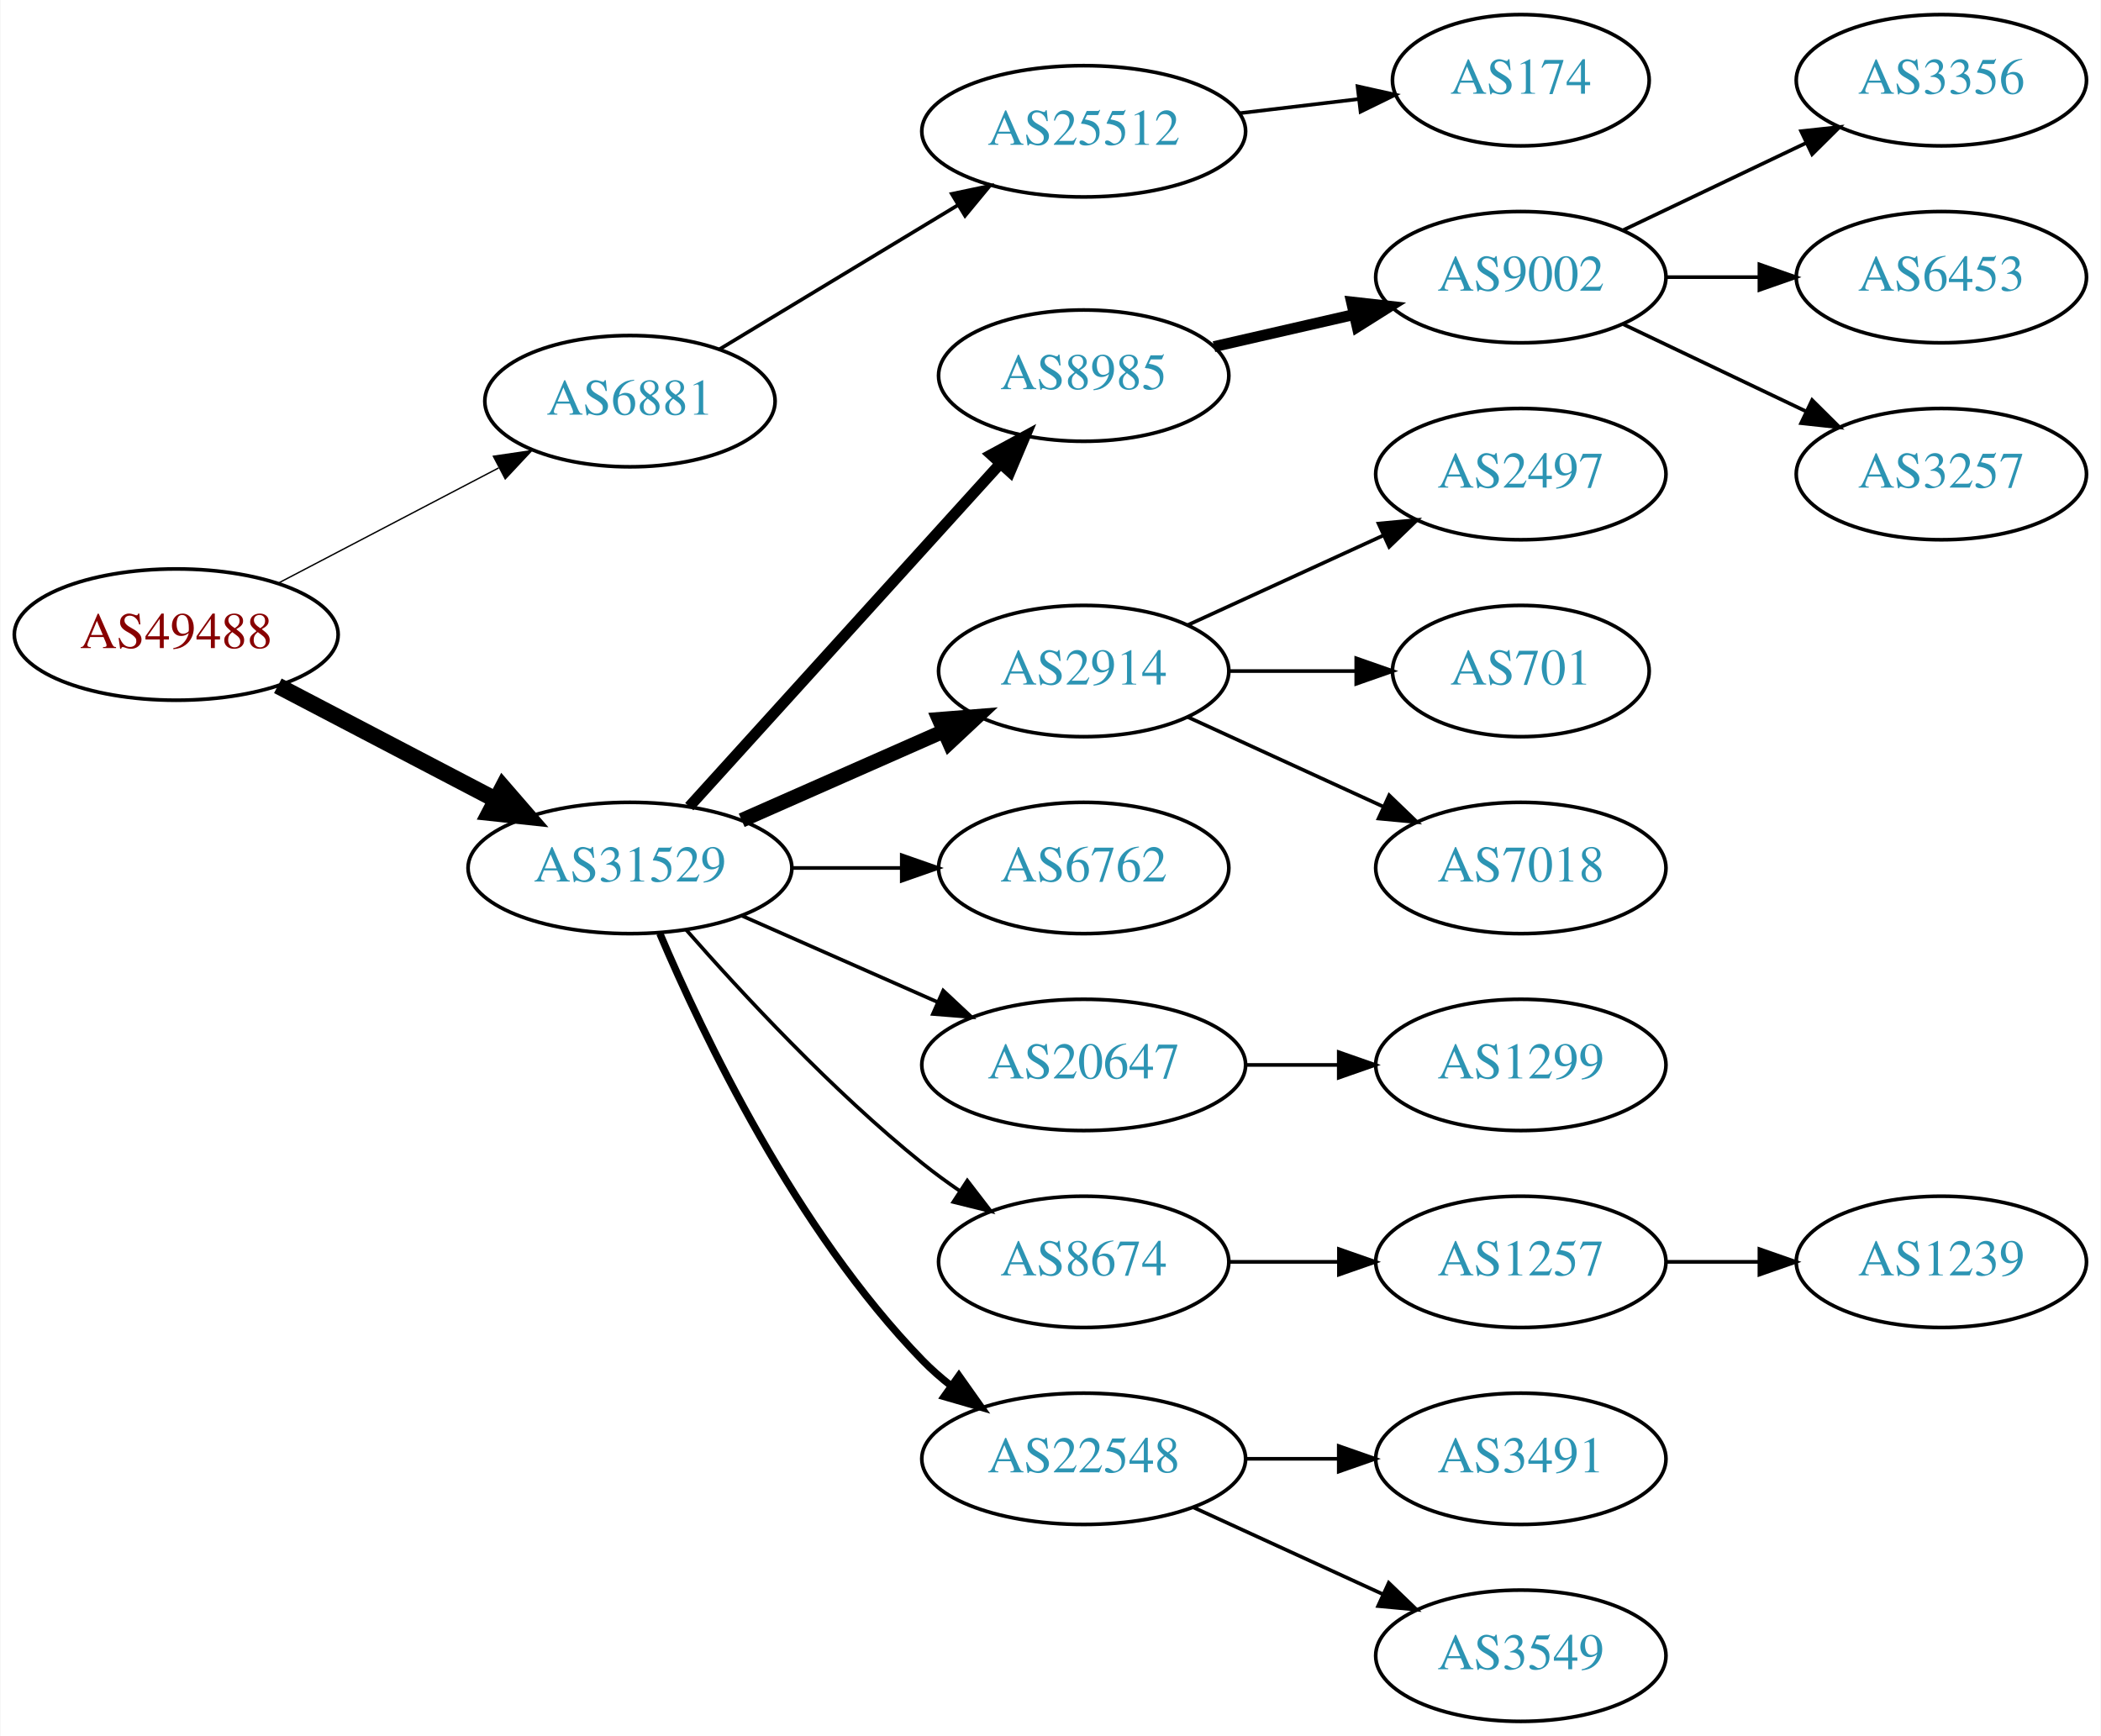
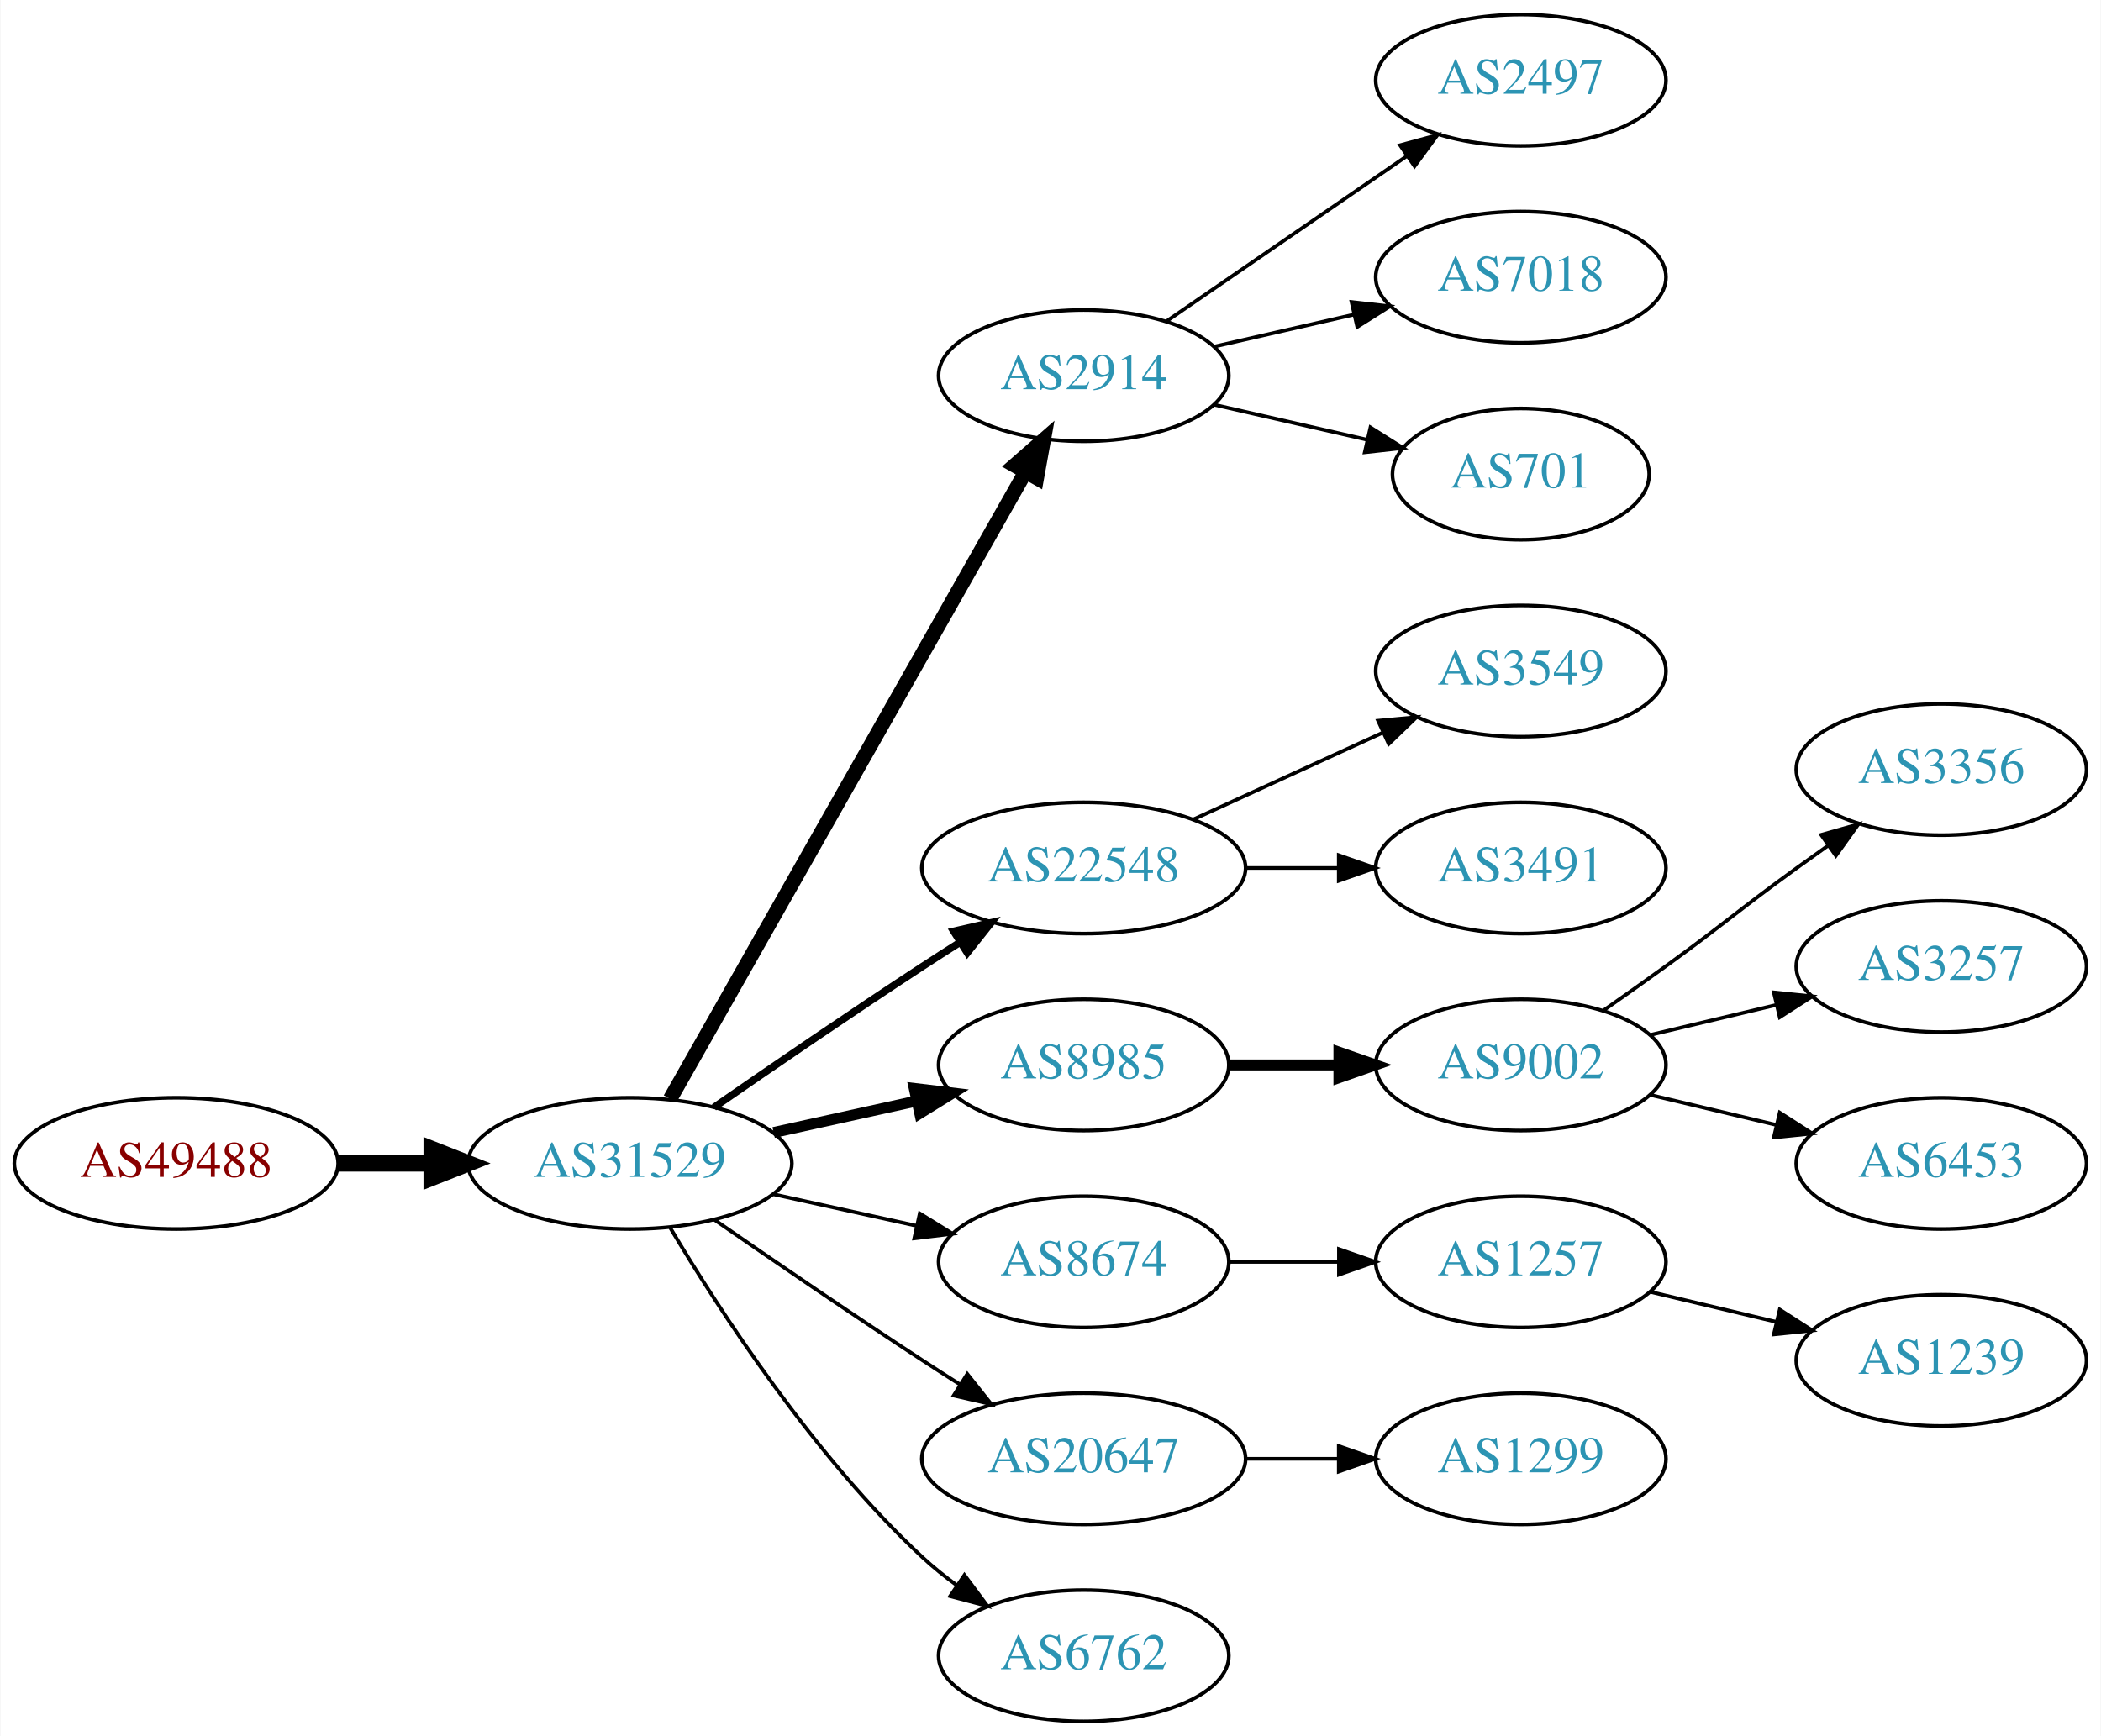
<svg xmlns="http://www.w3.org/2000/svg" xmlns:xlink="http://www.w3.org/1999/xlink" width="576pt" height="476pt" viewBox="0.00 0.00 575.76 476.00">
  <g id="graph0" class="graph" transform="scale(1 1) rotate(0) translate(4 472)">
    <polygon fill="white" stroke="none" points="-4,4 -4,-472 571.762,-472 571.762,4 -4,4" />
    <g id="node1" class="node">
      <g id="a_node1">
        <a xlink:href="/asn/49488" xlink:title="AS49488 ~ nic.at GmbH [AT]">
-           <ellipse fill="#ffffff" stroke="black" cx="44.196" cy="-298" rx="44.393" ry="18" />
-           <text text-anchor="middle" x="44.196" y="-294.3" font-family="Times,serif" font-size="14.00" fill="#880000">AS49488</text>
+           <ellipse fill="#ffffff" stroke="black" cx="44.196" cy="-153" rx="44.393" ry="18" />
+           <text text-anchor="middle" x="44.196" y="-149.3" font-family="Times,serif" font-size="14.00" fill="#880000">AS49488</text>
        </a>
      </g>
    </g>
    <g id="node2" class="node">
      <g id="a_node2">
-         <a xlink:href="/asn/6881" xlink:title="AS6881 ~ NIX.CZ z.s.p.o. [CZ]">
-           <ellipse fill="#ffffff" stroke="black" cx="168.588" cy="-362" rx="39.794" ry="18" />
-           <text text-anchor="middle" x="168.588" y="-358.3" font-family="Times,serif" font-size="14.00" fill="#2c94b3">AS6881</text>
+         <a xlink:href="/asn/31529" xlink:title="AS31529 ~ DENIC-ANYCAST-AS [DE]">
+           <ellipse fill="#ffffff" stroke="black" cx="168.588" cy="-153" rx="44.393" ry="18" />
+           <text text-anchor="middle" x="168.588" y="-149.3" font-family="Times,serif" font-size="14.00" fill="#2c94b3">AS31529</text>
        </a>
      </g>
    </g>
    <g id="edge1" class="edge">
-       <path fill="none" stroke="black" stroke-width="0.375" d="M72.056,-312.045C89.834,-321.342 113.33,-333.628 132.571,-343.689" />
-       <polygon fill="black" stroke="black" stroke-width="0.375" points="131.147,-346.894 141.631,-348.427 134.391,-340.691 131.147,-346.894" />
+       <path fill="none" stroke="black" stroke-width="4.5" d="M88.692,-153C96.898,-153 105.569,-153 114.041,-153" />
+       <polygon fill="black" stroke="black" stroke-width="4.5" points="114.233,-156.938 124.233,-153 114.233,-149.063 114.233,-156.938" />
    </g>
    <g id="node3" class="node">
      <g id="a_node3">
-         <a xlink:href="/asn/31529" xlink:title="AS31529 ~ DENIC-ANYCAST-AS [DE]">
-           <ellipse fill="#ffffff" stroke="black" cx="168.588" cy="-234" rx="44.393" ry="18" />
-           <text text-anchor="middle" x="168.588" y="-230.3" font-family="Times,serif" font-size="14.00" fill="#2c94b3">AS31529</text>
+         <a xlink:href="/asn/2914" xlink:title="AS2914 ~ NTT America, Inc. [US]">
+           <ellipse fill="#ffffff" stroke="black" cx="292.98" cy="-369" rx="39.794" ry="18" />
+           <text text-anchor="middle" x="292.98" y="-365.3" font-family="Times,serif" font-size="14.00" fill="#2c94b3">AS2914</text>
        </a>
      </g>
    </g>
    <g id="edge2" class="edge">
-       <path fill="none" stroke="black" stroke-width="4.5" d="M72.056,-283.955C89.592,-274.785 112.692,-262.706 131.783,-252.723" />
-       <polygon fill="black" stroke="black" stroke-width="4.5" points="133.754,-256.135 140.791,-248.012 130.105,-249.157 133.754,-256.135" />
+       <path fill="none" stroke="black" stroke-width="4" d="M179.604,-170.676C201.084,-208.584 251.677,-297.873 276.998,-342.559" />
+       <polygon fill="black" stroke="black" stroke-width="4" points="274.023,-344.408 281.998,-351.383 280.113,-340.957 274.023,-344.408" />
    </g>
    <g id="node4" class="node">
      <g id="a_node4">
-         <a xlink:href="/asn/25512" xlink:title="AS25512 ~ The Czech Republic [CZ]">
-           <ellipse fill="#ffffff" stroke="black" cx="292.98" cy="-436" rx="44.393" ry="18" />
-           <text text-anchor="middle" x="292.98" y="-432.3" font-family="Times,serif" font-size="14.00" fill="#2c94b3">AS25512</text>
+         <a xlink:href="/asn/22548" xlink:title="AS22548 ~ Nucleo de Inf. e Coord. do Ponto BR - NIC.BR [BR]">
+           <ellipse fill="#ffffff" stroke="black" cx="292.98" cy="-234" rx="44.393" ry="18" />
+           <text text-anchor="middle" x="292.98" y="-230.3" font-family="Times,serif" font-size="14.00" fill="#2c94b3">AS22548</text>
        </a>
      </g>
    </g>
    <g id="edge3" class="edge">
-       <path fill="none" stroke="black" d="M193.187,-376.268C211.703,-387.463 237.716,-403.191 258.402,-415.698" />
-       <polygon fill="black" stroke="black" points="256.826,-418.835 267.194,-421.014 260.448,-412.845 256.826,-418.835" />
+       <path fill="none" stroke="black" stroke-width="2" d="M191.619,-168.367C207.421,-179.305 229.278,-194.261 248.784,-207 252.105,-209.169 255.587,-211.406 259.074,-213.621" />
+       <polygon fill="black" stroke="black" stroke-width="2" points="257.33,-216.66 267.656,-219.032 261.063,-210.738 257.33,-216.66" />
+     </g>
+     <g id="node5" class="node">
+       <g id="a_node5">
+         <a xlink:href="/asn/8985" xlink:title="AS8985 ~ MSK-IX_Services [RU]">
+           <ellipse fill="#ffffff" stroke="black" cx="292.98" cy="-180" rx="39.794" ry="18" />
+           <text text-anchor="middle" x="292.98" y="-176.3" font-family="Times,serif" font-size="14.00" fill="#2c94b3">AS8985</text>
+         </a>
+       </g>
+     </g>
+     <g id="edge4" class="edge">
+       <path fill="none" stroke="black" stroke-width="3" d="M207.978,-161.469C220.369,-164.202 234.216,-167.257 247.036,-170.085" />
+       <polygon fill="black" stroke="black" stroke-width="3" points="246.532,-173.558 257.051,-172.295 248.04,-166.722 246.532,-173.558" />
    </g>
    <g id="node6" class="node">
      <g id="a_node6">
-         <a xlink:href="/asn/8985" xlink:title="AS8985 ~ MSK-IX_Services [RU]">
-           <ellipse fill="#ffffff" stroke="black" cx="292.98" cy="-369" rx="39.794" ry="18" />
-           <text text-anchor="middle" x="292.98" y="-365.3" font-family="Times,serif" font-size="14.00" fill="#2c94b3">AS8985</text>
+         <a xlink:href="/asn/8674" xlink:title="AS8674 ~ Netnod Internet Exchange Sverige AB [SE]">
+           <ellipse fill="#ffffff" stroke="black" cx="292.98" cy="-126" rx="39.794" ry="18" />
+           <text text-anchor="middle" x="292.98" y="-122.3" font-family="Times,serif" font-size="14.00" fill="#2c94b3">AS8674</text>
        </a>
      </g>
    </g>
    <g id="edge5" class="edge">
-       <path fill="none" stroke="black" stroke-width="3" d="M184.842,-250.825C206.305,-274.499 245.536,-317.771 270.104,-344.87" />
-       <polygon fill="black" stroke="black" stroke-width="3" points="267.609,-347.329 276.919,-352.387 272.795,-342.628 267.609,-347.329" />
+       <path fill="none" stroke="black" d="M207.978,-144.531C220.369,-141.798 234.216,-138.743 247.036,-135.915" />
+       <polygon fill="black" stroke="black" points="248.04,-139.278 257.051,-133.705 246.532,-132.442 248.04,-139.278" />
    </g>
    <g id="node7" class="node">
      <g id="a_node7">
-         <a xlink:href="/asn/2914" xlink:title="AS2914 ~ NTT America, Inc. [US]">
-           <ellipse fill="#ffffff" stroke="black" cx="292.98" cy="-288" rx="39.794" ry="18" />
-           <text text-anchor="middle" x="292.98" y="-284.3" font-family="Times,serif" font-size="14.00" fill="#2c94b3">AS2914</text>
+         <a xlink:href="/asn/20647" xlink:title="AS20647 ~ IPB [DE]">
+           <ellipse fill="#ffffff" stroke="black" cx="292.98" cy="-72" rx="44.393" ry="18" />
+           <text text-anchor="middle" x="292.98" y="-68.3" font-family="Times,serif" font-size="14.00" fill="#2c94b3">AS20647</text>
        </a>
      </g>
    </g>
    <g id="edge6" class="edge">
-       <path fill="none" stroke="black" stroke-width="4" d="M199.216,-247.072C215.81,-254.393 236.67,-263.597 254.403,-271.421" />
-       <polygon fill="black" stroke="black" stroke-width="4" points="253.325,-274.77 263.887,-275.605 256.151,-268.366 253.325,-274.77" />
+       <path fill="none" stroke="black" d="M191.619,-137.633C207.421,-126.695 229.278,-111.739 248.784,-99 252.105,-96.831 255.587,-94.594 259.074,-92.379" />
+       <polygon fill="black" stroke="black" points="261.063,-95.262 267.656,-86.968 257.33,-89.341 261.063,-95.262" />
    </g>
    <g id="node8" class="node">
      <g id="a_node8">
        <a xlink:href="/asn/6762" xlink:title="AS6762 ~ TELECOM ITALIA SPARKLE S.p.A. [IT]">
-           <ellipse fill="#ffffff" stroke="black" cx="292.98" cy="-234" rx="39.794" ry="18" />
-           <text text-anchor="middle" x="292.98" y="-230.3" font-family="Times,serif" font-size="14.00" fill="#2c94b3">AS6762</text>
+           <ellipse fill="#ffffff" stroke="black" cx="292.98" cy="-18" rx="39.794" ry="18" />
+           <text text-anchor="middle" x="292.98" y="-14.3" font-family="Times,serif" font-size="14.00" fill="#2c94b3">AS6762</text>
        </a>
      </g>
    </g>
    <g id="edge7" class="edge">
-       <path fill="none" stroke="black" d="M213.084,-234C222.773,-234 233.11,-234 243.002,-234" />
-       <polygon fill="black" stroke="black" points="243.105,-237.5 253.105,-234 243.105,-230.5 243.105,-237.5" />
+       <path fill="none" stroke="black" d="M179.634,-135.329C193.205,-112.528 219.137,-72.528 248.784,-45 251.691,-42.301 254.904,-39.72 258.228,-37.297" />
+       <polygon fill="black" stroke="black" points="260.287,-40.13 266.606,-31.625 256.363,-34.333 260.287,-40.13" />
    </g>
    <g id="node9" class="node">
      <g id="a_node9">
-         <a xlink:href="/asn/20647" xlink:title="AS20647 ~ IPB [DE]">
-           <ellipse fill="#ffffff" stroke="black" cx="292.98" cy="-180" rx="44.393" ry="18" />
-           <text text-anchor="middle" x="292.98" y="-176.3" font-family="Times,serif" font-size="14.00" fill="#2c94b3">AS20647</text>
+         <a xlink:href="/asn/2497" xlink:title="AS2497 ~ Internet Initiative Japan Inc. [JP]">
+           <ellipse fill="#ffffff" stroke="black" cx="412.823" cy="-450" rx="39.794" ry="18" />
+           <text text-anchor="middle" x="412.823" y="-446.3" font-family="Times,serif" font-size="14.00" fill="#2c94b3">AS2497</text>
        </a>
      </g>
    </g>
    <g id="edge8" class="edge">
-       <path fill="none" stroke="black" d="M199.216,-220.928C215.333,-213.817 235.473,-204.931 252.865,-197.258" />
-       <polygon fill="black" stroke="black" points="254.465,-200.378 262.201,-193.139 251.639,-193.973 254.465,-200.378" />
+       <path fill="none" stroke="black" d="M315.595,-383.857C334.083,-396.565 360.897,-414.995 381.526,-429.175" />
+       <polygon fill="black" stroke="black" points="379.723,-432.183 389.947,-434.963 383.688,-426.414 379.723,-432.183" />
    </g>
    <g id="node10" class="node">
      <g id="a_node10">
-         <a xlink:href="/asn/8674" xlink:title="AS8674 ~ Netnod Internet Exchange Sverige AB [SE]">
-           <ellipse fill="#ffffff" stroke="black" cx="292.98" cy="-126" rx="39.794" ry="18" />
-           <text text-anchor="middle" x="292.98" y="-122.3" font-family="Times,serif" font-size="14.00" fill="#2c94b3">AS8674</text>
+         <a xlink:href="/asn/7018" xlink:title="AS7018 ~ AT&amp;T Services, Inc. [US]">
+           <ellipse fill="#ffffff" stroke="black" cx="412.823" cy="-396" rx="39.794" ry="18" />
+           <text text-anchor="middle" x="412.823" y="-392.3" font-family="Times,serif" font-size="14.00" fill="#2c94b3">AS7018</text>
        </a>
      </g>
    </g>
    <g id="edge9" class="edge">
-       <path fill="none" stroke="black" d="M184.021,-217.017C199.152,-199.771 224.116,-172.852 248.784,-153 252.04,-150.38 255.565,-147.808 259.149,-145.354" />
-       <polygon fill="black" stroke="black" points="261.068,-148.281 267.522,-139.879 257.237,-142.423 261.068,-148.281" />
+       <path fill="none" stroke="black" d="M328.7,-376.955C340.7,-379.704 354.32,-382.825 367.013,-385.733" />
+       <polygon fill="black" stroke="black" points="366.415,-389.187 376.945,-388.009 367.979,-382.364 366.415,-389.187" />
    </g>
    <g id="node11" class="node">
      <g id="a_node11">
-         <a xlink:href="/asn/22548" xlink:title="AS22548 ~ Nucleo de Inf. e Coord. do Ponto BR - NIC.BR [BR]">
-           <ellipse fill="#ffffff" stroke="black" cx="292.98" cy="-72" rx="44.393" ry="18" />
-           <text text-anchor="middle" x="292.98" y="-68.3" font-family="Times,serif" font-size="14.00" fill="#2c94b3">AS22548</text>
+         <a xlink:href="/asn/701" xlink:title="AS701 ~ UUNET [US]">
+           <ellipse fill="#ffffff" stroke="black" cx="412.823" cy="-342" rx="35.194" ry="18" />
+           <text text-anchor="middle" x="412.823" y="-338.3" font-family="Times,serif" font-size="14.00" fill="#2c94b3">AS701</text>
        </a>
      </g>
    </g>
    <g id="edge10" class="edge">
-       <path fill="none" stroke="black" stroke-width="2" d="M176.779,-216.025C188.546,-188.318 214.12,-134.652 248.784,-99 251.2,-96.515 253.889,-94.159 256.71,-91.949" />
-       <polygon fill="black" stroke="black" stroke-width="2" points="258.774,-94.775 264.894,-86.127 254.717,-89.071 258.774,-94.775" />
-     </g>
-     <g id="node5" class="node">
-       <g id="a_node5">
-         <a xlink:href="/asn/174" xlink:title="AS174 ~ Cogent Communications [US]">
-           <ellipse fill="#ffffff" stroke="black" cx="412.823" cy="-450" rx="35.194" ry="18" />
-           <text text-anchor="middle" x="412.823" y="-446.3" font-family="Times,serif" font-size="14.00" fill="#2c94b3">AS174</text>
-         </a>
-       </g>
-     </g>
-     <g id="edge4" class="edge">
-       <path fill="none" stroke="black" d="M335.527,-440.936C346.173,-442.201 357.65,-443.564 368.388,-444.84" />
-       <polygon fill="black" stroke="black" points="368.063,-448.326 378.406,-446.03 368.889,-441.375 368.063,-448.326" />
+       <path fill="none" stroke="black" d="M328.7,-361.045C341.792,-358.045 356.814,-354.604 370.455,-351.478" />
+       <polygon fill="black" stroke="black" points="371.597,-354.807 380.562,-349.162 370.033,-347.984 371.597,-354.807" />
    </g>
    <g id="node12" class="node">
      <g id="a_node12">
+         <a xlink:href="/asn/3549" xlink:title="AS3549 ~ Level 3 Parent, LLC [US]">
+           <ellipse fill="#ffffff" stroke="black" cx="412.823" cy="-288" rx="39.794" ry="18" />
+           <text text-anchor="middle" x="412.823" y="-284.3" font-family="Times,serif" font-size="14.00" fill="#2c94b3">AS3549</text>
+         </a>
+       </g>
+     </g>
+     <g id="edge11" class="edge">
+       <path fill="none" stroke="black" d="M323.11,-247.348C338.721,-254.502 358.119,-263.391 374.791,-271.03" />
+       <polygon fill="black" stroke="black" points="373.694,-274.378 384.243,-275.362 376.61,-268.014 373.694,-274.378" />
+     </g>
+     <g id="node13" class="node">
+       <g id="a_node13">
+         <a xlink:href="/asn/3491" xlink:title="AS3491 ~ PCCW Global, Inc. [US]">
+           <ellipse fill="#ffffff" stroke="black" cx="412.823" cy="-234" rx="39.794" ry="18" />
+           <text text-anchor="middle" x="412.823" y="-230.3" font-family="Times,serif" font-size="14.00" fill="#2c94b3">AS3491</text>
+         </a>
+       </g>
+     </g>
+     <g id="edge12" class="edge">
+       <path fill="none" stroke="black" d="M337.191,-234C345.504,-234 354.267,-234 362.749,-234" />
+       <polygon fill="black" stroke="black" points="362.908,-237.5 372.908,-234 362.908,-230.5 362.908,-237.5" />
+     </g>
+     <g id="node14" class="node">
+       <g id="a_node14">
        <a xlink:href="/asn/9002" xlink:title="AS9002 ~ RETN Limited [EU]">
-           <ellipse fill="#ffffff" stroke="black" cx="412.823" cy="-396" rx="39.794" ry="18" />
-           <text text-anchor="middle" x="412.823" y="-392.3" font-family="Times,serif" font-size="14.00" fill="#2c94b3">AS9002</text>
-         </a>
-       </g>
-     </g>
-     <g id="edge11" class="edge">
-       <path fill="none" stroke="black" stroke-width="3" d="M328.7,-376.955C340.7,-379.704 354.32,-382.825 367.013,-385.733" />
-       <polygon fill="black" stroke="black" stroke-width="3" points="366.415,-389.187 376.945,-388.009 367.979,-382.364 366.415,-389.187" />
-     </g>
-     <g id="node16" class="node">
-       <g id="a_node16">
-         <a xlink:href="/asn/2497" xlink:title="AS2497 ~ Internet Initiative Japan Inc. [JP]">
-           <ellipse fill="#ffffff" stroke="black" cx="412.823" cy="-342" rx="39.794" ry="18" />
-           <text text-anchor="middle" x="412.823" y="-338.3" font-family="Times,serif" font-size="14.00" fill="#2c94b3">AS2497</text>
-         </a>
-       </g>
-     </g>
-     <g id="edge15" class="edge">
-       <path fill="none" stroke="black" d="M321.609,-300.661C337.566,-307.973 357.837,-317.261 375.119,-325.181" />
-       <polygon fill="black" stroke="black" points="373.818,-328.435 384.367,-329.419 376.734,-322.071 373.818,-328.435" />
-     </g>
-     <g id="node17" class="node">
-       <g id="a_node17">
-         <a xlink:href="/asn/701" xlink:title="AS701 ~ UUNET [US]">
-           <ellipse fill="#ffffff" stroke="black" cx="412.823" cy="-288" rx="35.194" ry="18" />
-           <text text-anchor="middle" x="412.823" y="-284.3" font-family="Times,serif" font-size="14.00" fill="#2c94b3">AS701</text>
-         </a>
-       </g>
-     </g>
-     <g id="edge16" class="edge">
-       <path fill="none" stroke="black" d="M332.893,-288C343.98,-288 356.139,-288 367.522,-288" />
-       <polygon fill="black" stroke="black" points="367.703,-291.5 377.703,-288 367.703,-284.5 367.703,-291.5" />
+           <ellipse fill="#ffffff" stroke="black" cx="412.823" cy="-180" rx="39.794" ry="18" />
+           <text text-anchor="middle" x="412.823" y="-176.3" font-family="Times,serif" font-size="14.00" fill="#2c94b3">AS9002</text>
+         </a>
+       </g>
+     </g>
+     <g id="edge13" class="edge">
+       <path fill="none" stroke="black" stroke-width="3" d="M332.893,-180C342.446,-180 352.796,-180 362.759,-180" />
+       <polygon fill="black" stroke="black" stroke-width="3" points="362.951,-183.5 372.951,-180 362.951,-176.5 362.951,-183.5" />
    </g>
    <g id="node18" class="node">
      <g id="a_node18">
-         <a xlink:href="/asn/7018" xlink:title="AS7018 ~ AT&amp;T Services, Inc. [US]">
-           <ellipse fill="#ffffff" stroke="black" cx="412.823" cy="-234" rx="39.794" ry="18" />
-           <text text-anchor="middle" x="412.823" y="-230.3" font-family="Times,serif" font-size="14.00" fill="#2c94b3">AS7018</text>
-         </a>
-       </g>
-     </g>
-     <g id="edge17" class="edge">
-       <path fill="none" stroke="black" d="M321.609,-275.339C337.566,-268.027 357.837,-258.739 375.119,-250.819" />
-       <polygon fill="black" stroke="black" points="376.734,-253.929 384.367,-246.581 373.818,-247.565 376.734,-253.929" />
-     </g>
-     <g id="node19" class="node">
-       <g id="a_node19">
-         <a xlink:href="/asn/1299" xlink:title="AS1299 ~ Telia Carrier [EU]">
-           <ellipse fill="#ffffff" stroke="black" cx="412.823" cy="-180" rx="39.794" ry="18" />
-           <text text-anchor="middle" x="412.823" y="-176.3" font-family="Times,serif" font-size="14.00" fill="#2c94b3">AS1299</text>
-         </a>
-       </g>
-     </g>
-     <g id="edge18" class="edge">
-       <path fill="none" stroke="black" d="M337.191,-180C345.504,-180 354.267,-180 362.749,-180" />
-       <polygon fill="black" stroke="black" points="362.908,-183.5 372.908,-180 362.908,-176.5 362.908,-183.5" />
-     </g>
-     <g id="node20" class="node">
-       <g id="a_node20">
        <a xlink:href="/asn/1257" xlink:title="AS1257 ~ TELE2 [EU]">
          <ellipse fill="#ffffff" stroke="black" cx="412.823" cy="-126" rx="39.794" ry="18" />
          <text text-anchor="middle" x="412.823" y="-122.3" font-family="Times,serif" font-size="14.00" fill="#2c94b3">AS1257</text>
        </a>
      </g>
    </g>
-     <g id="edge19" class="edge">
+     <g id="edge17" class="edge">
      <path fill="none" stroke="black" d="M332.893,-126C342.446,-126 352.796,-126 362.759,-126" />
      <polygon fill="black" stroke="black" points="362.951,-129.5 372.951,-126 362.951,-122.5 362.951,-129.5" />
    </g>
-     <g id="node22" class="node">
-       <g id="a_node22">
-         <a xlink:href="/asn/3491" xlink:title="AS3491 ~ PCCW Global, Inc. [US]">
+     <g id="node20" class="node">
+       <g id="a_node20">
+         <a xlink:href="/asn/1299" xlink:title="AS1299 ~ Telia Carrier [EU]">
          <ellipse fill="#ffffff" stroke="black" cx="412.823" cy="-72" rx="39.794" ry="18" />
-           <text text-anchor="middle" x="412.823" y="-68.3" font-family="Times,serif" font-size="14.00" fill="#2c94b3">AS3491</text>
-         </a>
-       </g>
-     </g>
-     <g id="edge21" class="edge">
+           <text text-anchor="middle" x="412.823" y="-68.3" font-family="Times,serif" font-size="14.00" fill="#2c94b3">AS1299</text>
+         </a>
+       </g>
+     </g>
+     <g id="edge19" class="edge">
      <path fill="none" stroke="black" d="M337.191,-72C345.504,-72 354.267,-72 362.749,-72" />
      <polygon fill="black" stroke="black" points="362.908,-75.5 372.908,-72 362.908,-68.5 362.908,-75.5" />
    </g>
-     <g id="node23" class="node">
-       <g id="a_node23">
-         <a xlink:href="/asn/3549" xlink:title="AS3549 ~ Level 3 Parent, LLC [US]">
-           <ellipse fill="#ffffff" stroke="black" cx="412.823" cy="-18" rx="39.794" ry="18" />
-           <text text-anchor="middle" x="412.823" y="-14.3" font-family="Times,serif" font-size="14.00" fill="#2c94b3">AS3549</text>
-         </a>
-       </g>
-     </g>
-     <g id="edge22" class="edge">
-       <path fill="none" stroke="black" d="M323.11,-58.652C338.721,-51.498 358.119,-42.609 374.791,-34.969" />
-       <polygon fill="black" stroke="black" points="376.61,-37.986 384.243,-30.638 373.694,-31.622 376.61,-37.986" />
-     </g>
-     <g id="node13" class="node">
-       <g id="a_node13">
-         <a xlink:href="/asn/3356" xlink:title="AS3356 ~ Level 3 Parent, LLC [US]">
-           <ellipse fill="#ffffff" stroke="black" cx="528.116" cy="-450" rx="39.794" ry="18" />
-           <text text-anchor="middle" x="528.116" y="-446.3" font-family="Times,serif" font-size="14.00" fill="#2c94b3">AS3356</text>
-         </a>
-       </g>
-     </g>
-     <g id="edge12" class="edge">
-       <path fill="none" stroke="black" d="M440.959,-408.934C455.953,-416.081 474.774,-425.052 490.998,-432.785" />
-       <polygon fill="black" stroke="black" points="489.668,-436.028 500.201,-437.171 492.68,-429.709 489.668,-436.028" />
-     </g>
-     <g id="node14" class="node">
-       <g id="a_node14">
-         <a xlink:href="/asn/6453" xlink:title="AS6453 ~ TATA COMMUNICATIONS (AMERICA) INC [US]">
-           <ellipse fill="#ffffff" stroke="black" cx="528.116" cy="-396" rx="39.794" ry="18" />
-           <text text-anchor="middle" x="528.116" y="-392.3" font-family="Times,serif" font-size="14.00" fill="#2c94b3">AS6453</text>
-         </a>
-       </g>
-     </g>
-     <g id="edge13" class="edge">
-       <path fill="none" stroke="black" d="M452.495,-396C460.698,-396 469.462,-396 477.994,-396" />
-       <polygon fill="black" stroke="black" points="478.233,-399.5 488.233,-396 478.233,-392.5 478.233,-399.5" />
-     </g>
    <g id="node15" class="node">
      <g id="a_node15">
+         <a xlink:href="/asn/3356" xlink:title="AS3356 ~ Level 3 Parent, LLC [US]">
+           <ellipse fill="#ffffff" stroke="black" cx="528.116" cy="-261" rx="39.794" ry="18" />
+           <text text-anchor="middle" x="528.116" y="-257.3" font-family="Times,serif" font-size="14.00" fill="#2c94b3">AS3356</text>
+         </a>
+       </g>
+     </g>
+     <g id="edge14" class="edge">
+       <path fill="none" stroke="black" d="M435.58,-195.009C441.114,-198.879 447.033,-203.064 452.469,-207 468.669,-218.729 472.27,-222.271 488.469,-234 491.272,-236.029 494.204,-238.125 497.145,-240.21" />
+       <polygon fill="black" stroke="black" points="495.167,-243.097 505.359,-245.991 499.196,-237.373 495.167,-243.097" />
+     </g>
+     <g id="node16" class="node">
+       <g id="a_node16">
        <a xlink:href="/asn/3257" xlink:title="AS3257 ~ GTT [DE]">
-           <ellipse fill="#ffffff" stroke="black" cx="528.116" cy="-342" rx="39.794" ry="18" />
-           <text text-anchor="middle" x="528.116" y="-338.3" font-family="Times,serif" font-size="14.00" fill="#2c94b3">AS3257</text>
-         </a>
-       </g>
-     </g>
-     <g id="edge14" class="edge">
-       <path fill="none" stroke="black" d="M440.959,-383.066C455.953,-375.919 474.774,-366.948 490.998,-359.215" />
-       <polygon fill="black" stroke="black" points="492.68,-362.291 500.201,-354.829 489.668,-355.972 492.68,-362.291" />
-     </g>
-     <g id="node21" class="node">
-       <g id="a_node21">
+           <ellipse fill="#ffffff" stroke="black" cx="528.116" cy="-207" rx="39.794" ry="18" />
+           <text text-anchor="middle" x="528.116" y="-203.3" font-family="Times,serif" font-size="14.00" fill="#2c94b3">AS3257</text>
+         </a>
+       </g>
+     </g>
+     <g id="edge15" class="edge">
+       <path fill="none" stroke="black" d="M448.43,-188.248C459.301,-190.838 471.456,-193.735 482.898,-196.462" />
+       <polygon fill="black" stroke="black" points="482.182,-199.889 492.721,-198.803 483.804,-193.08 482.182,-199.889" />
+     </g>
+     <g id="node17" class="node">
+       <g id="a_node17">
+         <a xlink:href="/asn/6453" xlink:title="AS6453 ~ TATA COMMUNICATIONS (AMERICA) INC [US]">
+           <ellipse fill="#ffffff" stroke="black" cx="528.116" cy="-153" rx="39.794" ry="18" />
+           <text text-anchor="middle" x="528.116" y="-149.3" font-family="Times,serif" font-size="14.00" fill="#2c94b3">AS6453</text>
+         </a>
+       </g>
+     </g>
+     <g id="edge16" class="edge">
+       <path fill="none" stroke="black" d="M448.43,-171.752C459.301,-169.162 471.456,-166.265 482.898,-163.538" />
+       <polygon fill="black" stroke="black" points="483.804,-166.92 492.721,-161.197 482.182,-160.111 483.804,-166.92" />
+     </g>
+     <g id="node19" class="node">
+       <g id="a_node19">
        <a xlink:href="/asn/1239" xlink:title="AS1239 ~ Sprint [US]">
-           <ellipse fill="#ffffff" stroke="black" cx="528.116" cy="-126" rx="39.794" ry="18" />
-           <text text-anchor="middle" x="528.116" y="-122.3" font-family="Times,serif" font-size="14.00" fill="#2c94b3">AS1239</text>
-         </a>
-       </g>
-     </g>
-     <g id="edge20" class="edge">
-       <path fill="none" stroke="black" d="M452.495,-126C460.698,-126 469.462,-126 477.994,-126" />
-       <polygon fill="black" stroke="black" points="478.233,-129.5 488.233,-126 478.233,-122.5 478.233,-129.5" />
+           <ellipse fill="#ffffff" stroke="black" cx="528.116" cy="-99" rx="39.794" ry="18" />
+           <text text-anchor="middle" x="528.116" y="-95.3" font-family="Times,serif" font-size="14.00" fill="#2c94b3">AS1239</text>
+         </a>
+       </g>
+     </g>
+     <g id="edge18" class="edge">
+       <path fill="none" stroke="black" d="M448.43,-117.752C459.301,-115.162 471.456,-112.265 482.898,-109.538" />
+       <polygon fill="black" stroke="black" points="483.804,-112.92 492.721,-107.197 482.182,-106.111 483.804,-112.92" />
    </g>
  </g>
</svg>
